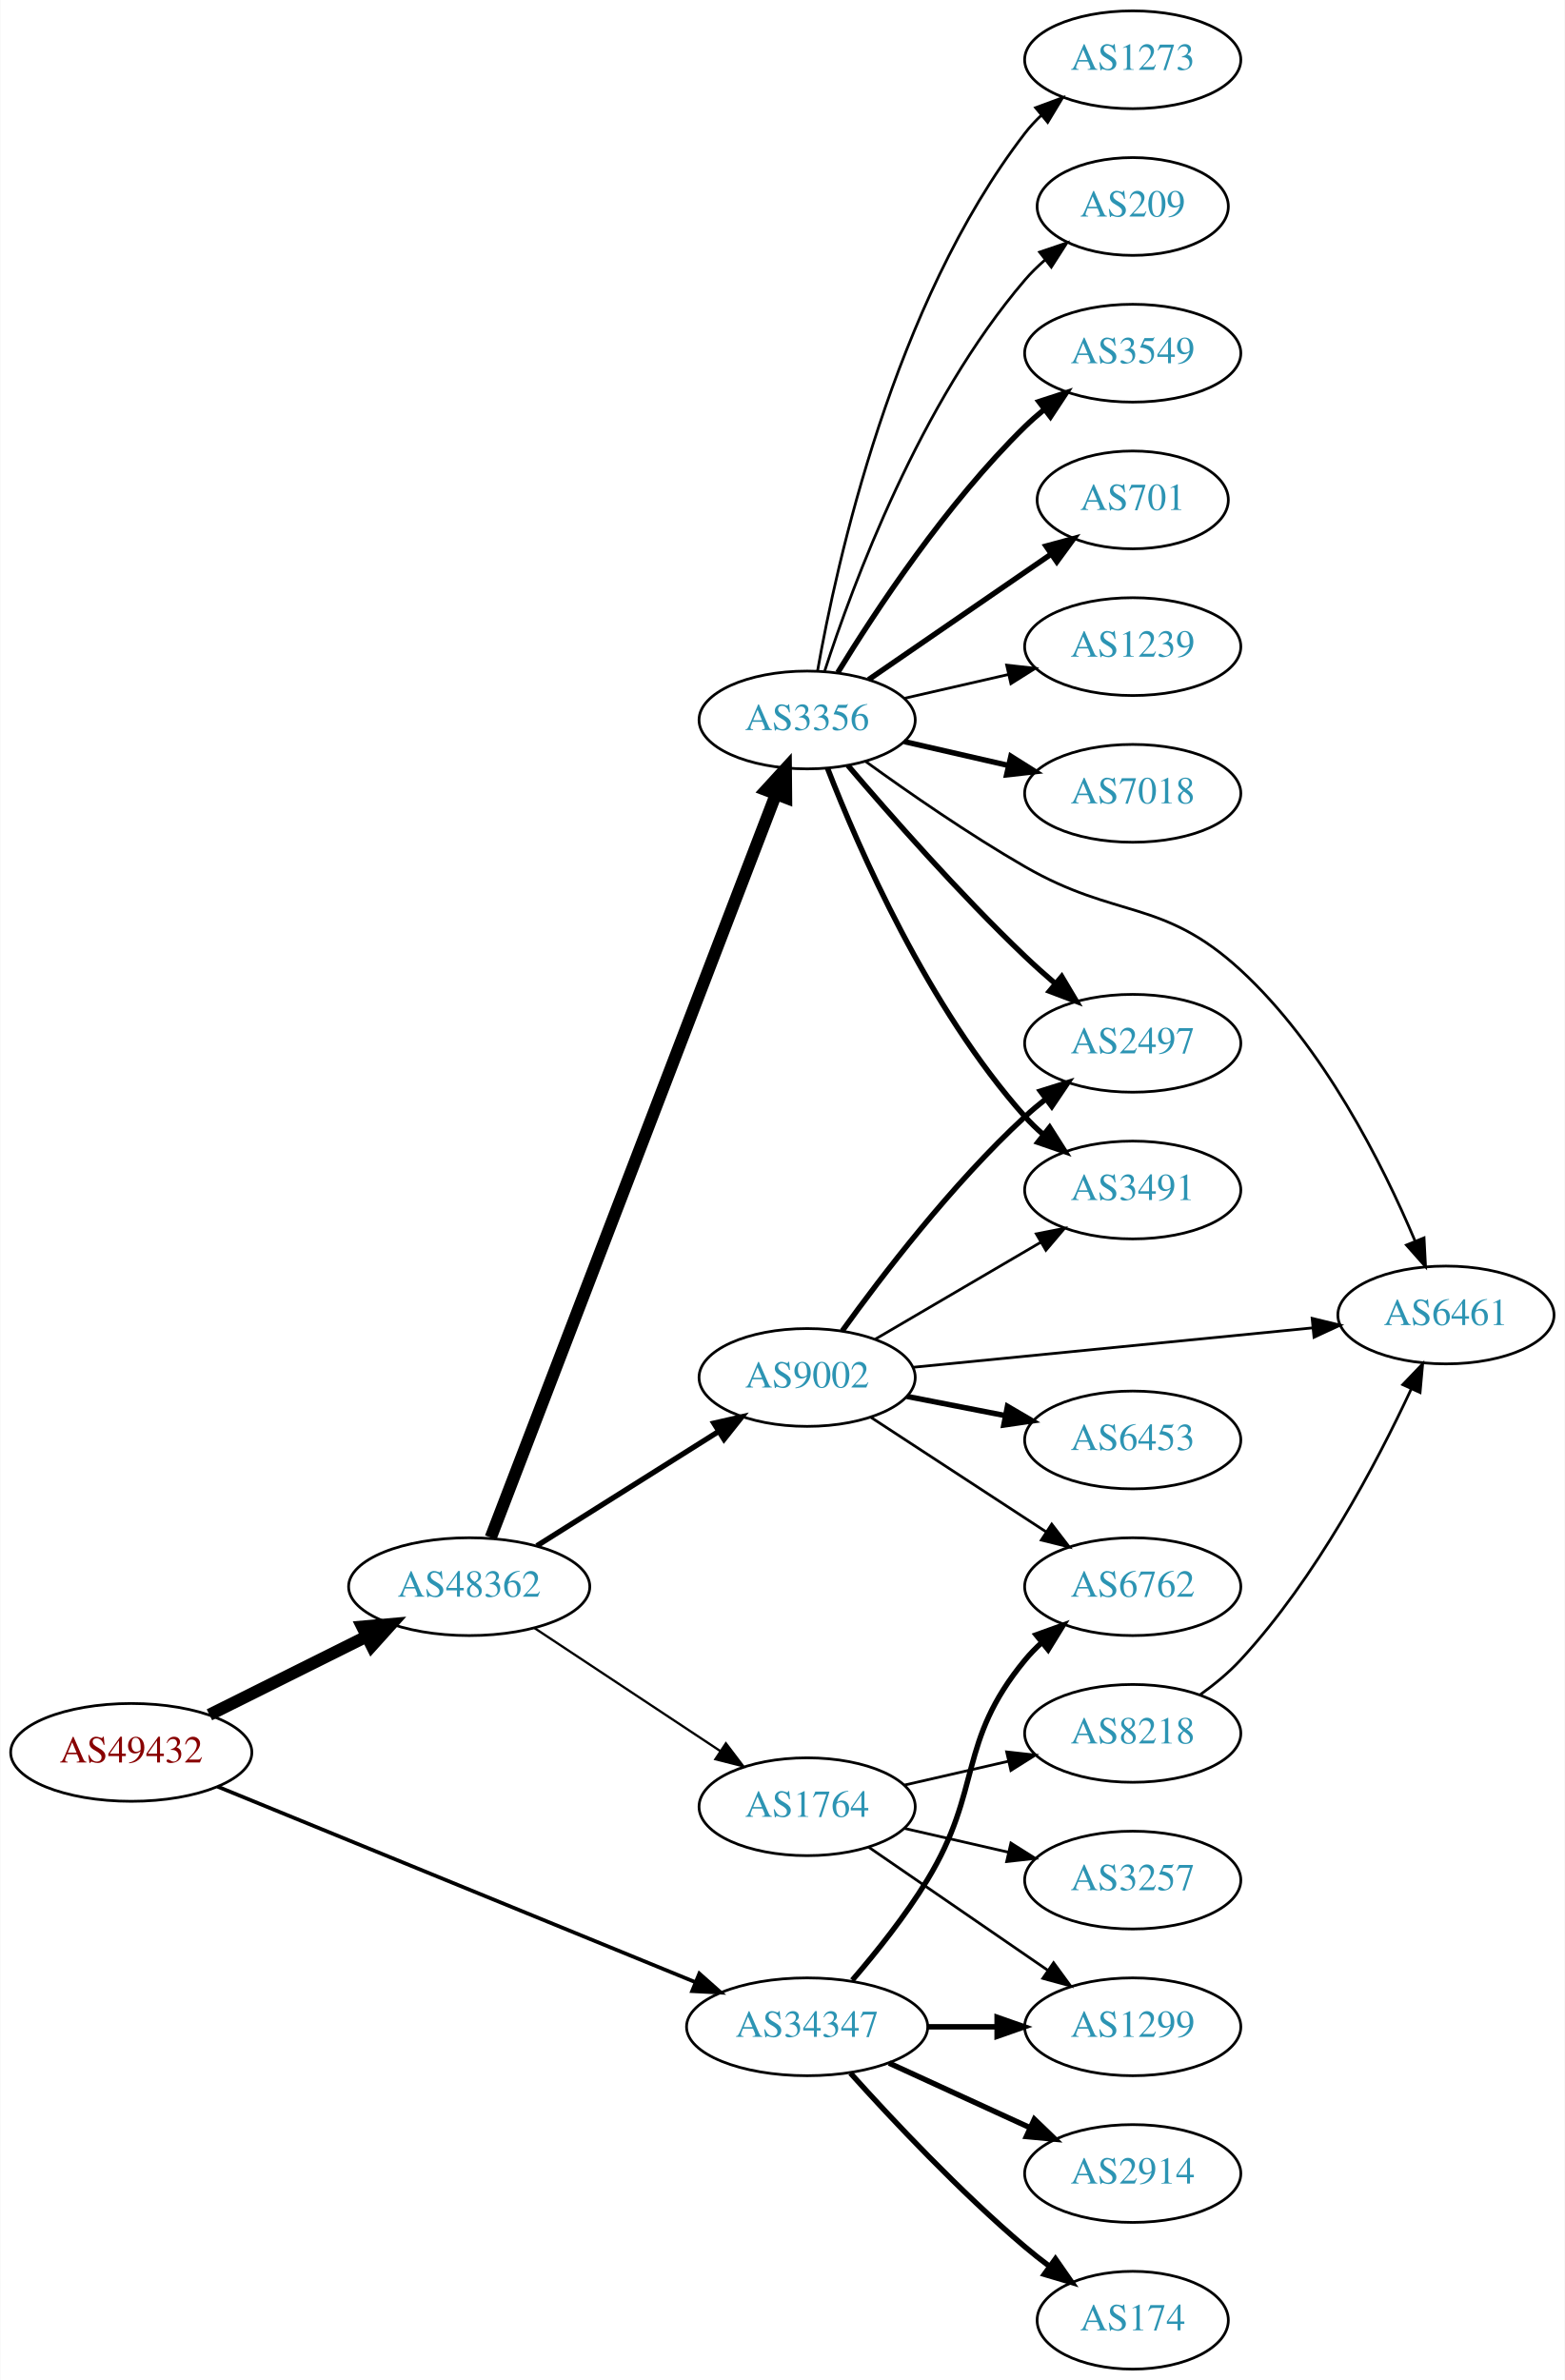
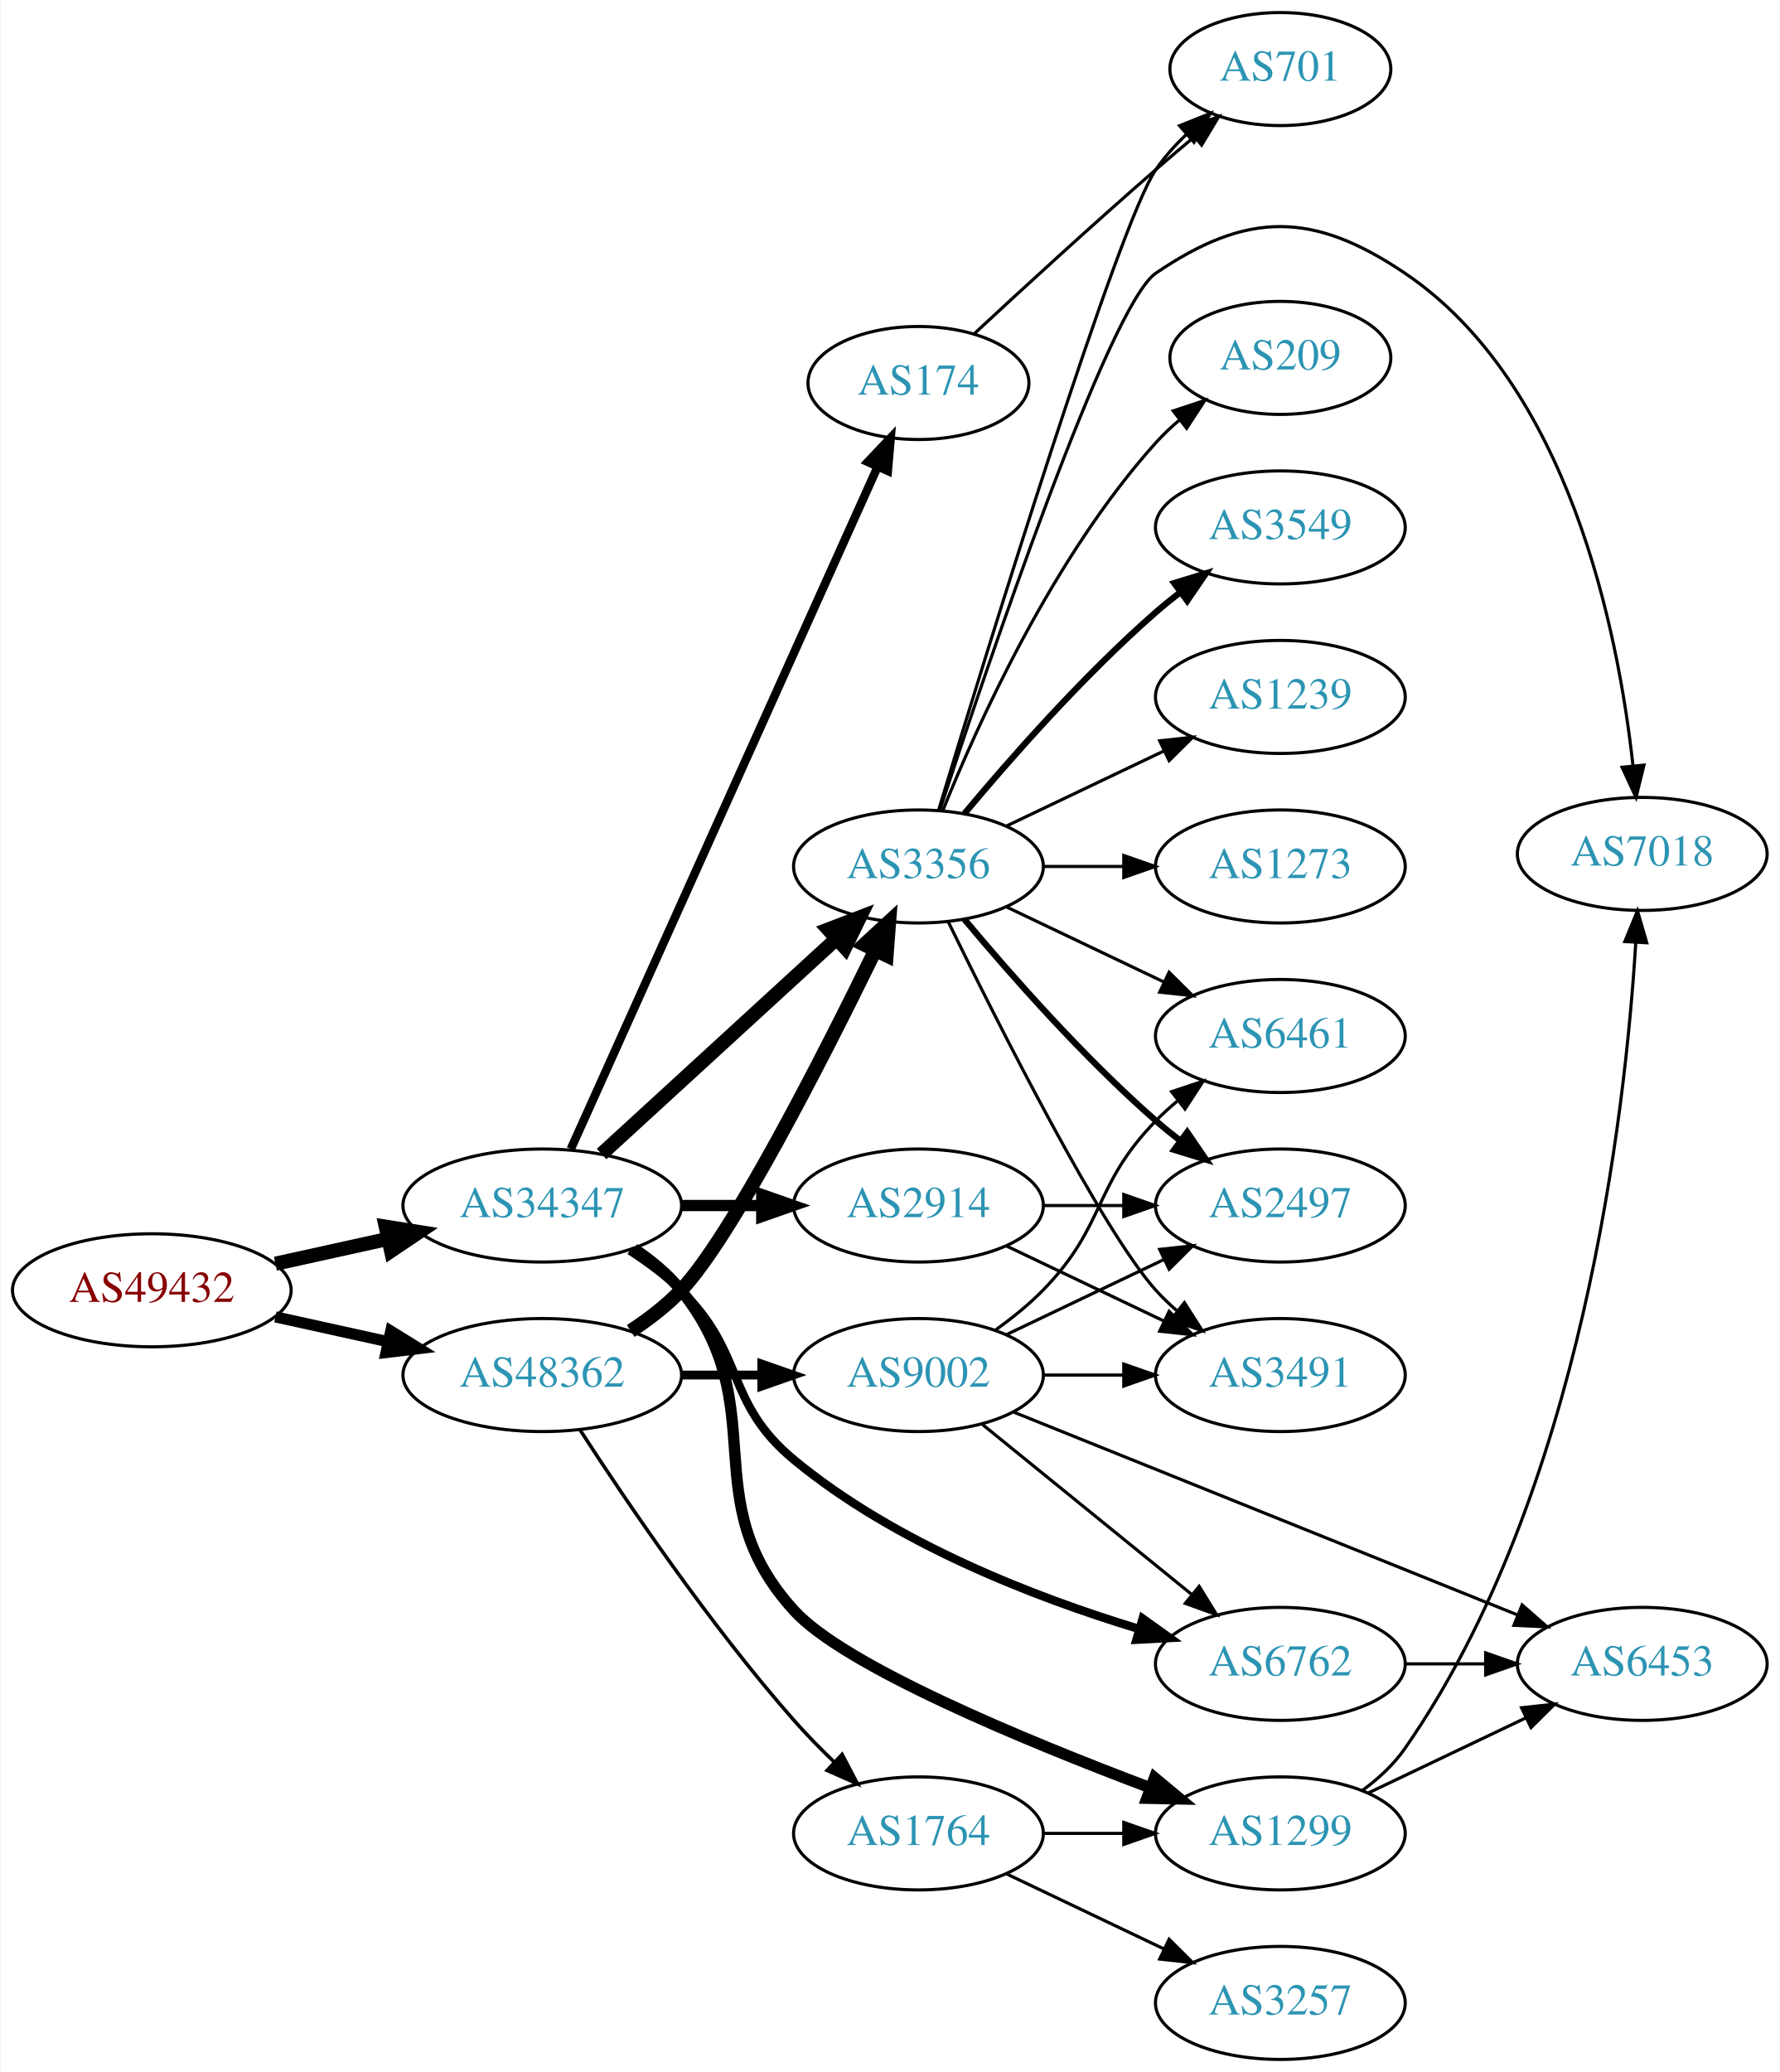
- <svg xmlns="http://www.w3.org/2000/svg" xmlns:xlink="http://www.w3.org/1999/xlink" width="576pt" height="876pt" viewBox="0.00 0.00 575.76 876.00">
-   <g id="graph0" class="graph" transform="scale(1 1) rotate(0) translate(4 872)">
-     <polygon fill="white" stroke="none" points="-4,4 -4,-872 571.762,-872 571.762,4 -4,4" />
+ <svg xmlns="http://www.w3.org/2000/svg" xmlns:xlink="http://www.w3.org/1999/xlink" width="567pt" height="660pt" viewBox="0.00 0.00 566.66 660.00">
+   <g id="graph0" class="graph" transform="scale(1 1) rotate(0) translate(4 656)">
+     <polygon fill="white" stroke="none" points="-4,4 -4,-656 562.663,-656 562.663,4 -4,4" />
    <g id="node1" class="node">
      <g id="a_node1">
        <a xlink:href="/asn/49432" xlink:title="AS49432 ~ schallert.com e.U. [AT]">
-           <ellipse fill="#ffffff" stroke="black" cx="44.196" cy="-227" rx="44.393" ry="18" />
-           <text text-anchor="middle" x="44.196" y="-223.3" font-family="Times,serif" font-size="14.00" fill="#880000">AS49432</text>
+           <ellipse fill="#ffffff" stroke="black" cx="44.196" cy="-245" rx="44.393" ry="18" />
+           <text text-anchor="middle" x="44.196" y="-241.3" font-family="Times,serif" font-size="14.00" fill="#880000">AS49432</text>
        </a>
      </g>
    </g>
    <g id="node2" class="node">
      <g id="a_node2">
        <a xlink:href="/asn/34347" xlink:title="AS34347 ~ HALLAG Kommunal GmbH [AT]">
-           <ellipse fill="#ffffff" stroke="black" cx="292.98" cy="-126" rx="44.393" ry="18" />
-           <text text-anchor="middle" x="292.98" y="-122.3" font-family="Times,serif" font-size="14.00" fill="#2c94b3">AS34347</text>
+           <ellipse fill="#ffffff" stroke="black" cx="168.588" cy="-272" rx="44.393" ry="18" />
+           <text text-anchor="middle" x="168.588" y="-268.3" font-family="Times,serif" font-size="14.00" fill="#2c94b3">AS34347</text>
        </a>
      </g>
    </g>
    <g id="edge1" class="edge">
-       <path fill="none" stroke="black" stroke-width="1.385" d="M75.953,-214.412C120.408,-196.218 202.67,-162.552 251.851,-142.424" />
-       <polygon fill="black" stroke="black" stroke-width="1.385" points="253.296,-145.614 261.225,-138.587 250.644,-139.136 253.296,-145.614" />
+       <path fill="none" stroke="black" stroke-width="4.5" d="M83.586,-253.469C94.978,-255.982 107.6,-258.767 119.525,-261.397" />
+       <polygon fill="black" stroke="black" stroke-width="4.5" points="118.721,-265.252 129.335,-263.561 120.418,-257.562 118.721,-265.252" />
    </g>
    <g id="node3" class="node">
      <g id="a_node3">
        <a xlink:href="/asn/48362" xlink:title="AS48362 ~ Stadtwerke Feldkirch [AT]">
-           <ellipse fill="#ffffff" stroke="black" cx="168.588" cy="-288" rx="44.393" ry="18" />
-           <text text-anchor="middle" x="168.588" y="-284.3" font-family="Times,serif" font-size="14.00" fill="#2c94b3">AS48362</text>
+           <ellipse fill="#ffffff" stroke="black" cx="168.588" cy="-218" rx="44.393" ry="18" />
+           <text text-anchor="middle" x="168.588" y="-214.3" font-family="Times,serif" font-size="14.00" fill="#2c94b3">AS48362</text>
        </a>
      </g>
    </g>
    <g id="edge2" class="edge">
-       <path fill="none" stroke="black" stroke-width="4.5" d="M72.969,-240.842C90.104,-249.382 112.282,-260.436 130.86,-269.695" />
-       <polygon fill="black" stroke="black" stroke-width="4.5" points="129.219,-273.276 139.925,-274.213 132.732,-266.228 129.219,-273.276" />
+       <path fill="none" stroke="black" stroke-width="3.553" d="M83.586,-236.531C94.978,-234.018 107.6,-231.233 119.525,-228.603" />
+       <polygon fill="black" stroke="black" stroke-width="3.553" points="120.323,-232.011 129.335,-226.439 118.815,-225.175 120.323,-232.011" />
    </g>
    <g id="node4" class="node">
      <g id="a_node4">
-         <a xlink:href="/asn/6762" xlink:title="AS6762 ~ TELECOM ITALIA SPARKLE S.p.A. [IT]">
-           <ellipse fill="#ffffff" stroke="black" cx="412.823" cy="-288" rx="39.794" ry="18" />
-           <text text-anchor="middle" x="412.823" y="-284.3" font-family="Times,serif" font-size="14.00" fill="#2c94b3">AS6762</text>
+         <a xlink:href="/asn/174" xlink:title="AS174 ~ Cogent Communications [US]">
+           <ellipse fill="#ffffff" stroke="black" cx="288.431" cy="-534" rx="35.194" ry="18" />
+           <text text-anchor="middle" x="288.431" y="-530.3" font-family="Times,serif" font-size="14.00" fill="#2c94b3">AS174</text>
        </a>
      </g>
    </g>
    <g id="edge3" class="edge">
-       <path fill="none" stroke="black" stroke-width="2" d="M309.589,-143.153C318.392,-153.371 329.191,-166.871 337.176,-180 357.649,-213.658 348.112,-230.606 373.176,-261 375.032,-263.25 377.119,-265.396 379.338,-267.424" />
-       <polygon fill="black" stroke="black" stroke-width="2" points="377.273,-270.256 387.242,-273.844 381.686,-264.823 377.273,-270.256" />
+       <path fill="none" stroke="black" stroke-width="2.7" d="M177.688,-290.008C198.053,-335.285 251.47,-454.048 275.462,-507.389" />
+       <polygon fill="black" stroke="black" stroke-width="2.7" points="272.291,-508.871 279.585,-516.556 278.675,-506 272.291,-508.871" />
    </g>
    <g id="node5" class="node">
      <g id="a_node5">
        <a xlink:href="/asn/1299" xlink:title="AS1299 ~ Telia Carrier [EU]">
-           <ellipse fill="#ffffff" stroke="black" cx="412.823" cy="-126" rx="39.794" ry="18" />
-           <text text-anchor="middle" x="412.823" y="-122.3" font-family="Times,serif" font-size="14.00" fill="#2c94b3">AS1299</text>
+           <ellipse fill="#ffffff" stroke="black" cx="403.724" cy="-72" rx="39.794" ry="18" />
+           <text text-anchor="middle" x="403.724" y="-68.3" font-family="Times,serif" font-size="14.00" fill="#2c94b3">AS1299</text>
        </a>
      </g>
    </g>
    <g id="edge4" class="edge">
-       <path fill="none" stroke="black" stroke-width="2" d="M337.191,-126C345.504,-126 354.267,-126 362.749,-126" />
-       <polygon fill="black" stroke="black" stroke-width="2" points="362.908,-129.5 372.908,-126 362.908,-122.5 362.908,-129.5" />
+       <path fill="none" stroke="black" stroke-width="3.6" d="M197.836,-258.207C203.355,-254.517 208.691,-250.106 212.784,-245 242.853,-207.49 216.405,-178.534 248.784,-143 264.854,-125.365 322.314,-101.589 362.292,-86.524" />
+       <polygon fill="black" stroke="black" stroke-width="3.6" points="363.644,-89.756 371.792,-82.984 361.199,-83.196 363.644,-89.756" />
    </g>
    <g id="node6" class="node">
      <g id="a_node6">
        <a xlink:href="/asn/2914" xlink:title="AS2914 ~ NTT America, Inc. [US]">
-           <ellipse fill="#ffffff" stroke="black" cx="412.823" cy="-72" rx="39.794" ry="18" />
-           <text text-anchor="middle" x="412.823" y="-68.3" font-family="Times,serif" font-size="14.00" fill="#2c94b3">AS2914</text>
+           <ellipse fill="#ffffff" stroke="black" cx="288.431" cy="-272" rx="39.794" ry="18" />
+           <text text-anchor="middle" x="288.431" y="-268.3" font-family="Times,serif" font-size="14.00" fill="#2c94b3">AS2914</text>
        </a>
      </g>
    </g>
    <g id="edge5" class="edge">
-       <path fill="none" stroke="black" stroke-width="2" d="M323.11,-112.652C338.721,-105.498 358.119,-96.609 374.791,-88.969" />
-       <polygon fill="black" stroke="black" stroke-width="2" points="376.61,-91.986 384.243,-84.638 373.694,-85.622 376.61,-91.986" />
+       <path fill="none" stroke="black" stroke-width="3.6" d="M212.799,-272C221.112,-272 229.875,-272 238.357,-272" />
+       <polygon fill="black" stroke="black" stroke-width="3.6" points="238.516,-275.5 248.516,-272 238.516,-268.5 238.516,-275.5" />
    </g>
    <g id="node7" class="node">
      <g id="a_node7">
-         <a xlink:href="/asn/174" xlink:title="AS174 ~ Cogent Communications [US]">
-           <ellipse fill="#ffffff" stroke="black" cx="412.823" cy="-18" rx="35.194" ry="18" />
-           <text text-anchor="middle" x="412.823" y="-14.3" font-family="Times,serif" font-size="14.00" fill="#2c94b3">AS174</text>
+         <a xlink:href="/asn/6762" xlink:title="AS6762 ~ TELECOM ITALIA SPARKLE S.p.A. [IT]">
+           <ellipse fill="#ffffff" stroke="black" cx="403.724" cy="-126" rx="39.794" ry="18" />
+           <text text-anchor="middle" x="403.724" y="-122.3" font-family="Times,serif" font-size="14.00" fill="#2c94b3">AS6762</text>
        </a>
      </g>
    </g>
    <g id="edge6" class="edge">
-       <path fill="none" stroke="black" stroke-width="2" d="M308.913,-108.956C324.239,-91.903 349.175,-65.35 373.176,-45 376.029,-42.582 379.094,-40.167 382.205,-37.831" />
-       <polygon fill="black" stroke="black" stroke-width="2" points="384.378,-40.578 390.433,-31.884 380.278,-34.905 384.378,-40.578" />
+       <path fill="none" stroke="black" stroke-width="2.7" d="M196.472,-257.671C202.196,-253.964 207.962,-249.682 212.784,-245 233.478,-224.906 226.56,-209.386 248.784,-191 280.993,-164.354 325.714,-147.111 358.658,-137.128" />
+       <polygon fill="black" stroke="black" stroke-width="2.7" points="359.859,-140.423 368.477,-134.26 357.897,-133.704 359.859,-140.423" />
    </g>
    <g id="node8" class="node">
      <g id="a_node8">
        <a xlink:href="/asn/3356" xlink:title="AS3356 ~ Level 3 Parent, LLC [US]">
-           <ellipse fill="#ffffff" stroke="black" cx="292.98" cy="-607" rx="39.794" ry="18" />
-           <text text-anchor="middle" x="292.98" y="-603.3" font-family="Times,serif" font-size="14.00" fill="#2c94b3">AS3356</text>
+           <ellipse fill="#ffffff" stroke="black" cx="288.431" cy="-380" rx="39.794" ry="18" />
+           <text text-anchor="middle" x="288.431" y="-376.3" font-family="Times,serif" font-size="14.00" fill="#2c94b3">AS3356</text>
        </a>
      </g>
    </g>
    <g id="edge7" class="edge">
-       <path fill="none" stroke="black" stroke-width="4.5" d="M176.519,-306.065C196.968,-359.361 257.136,-516.182 281.529,-579.76" />
-       <polygon fill="black" stroke="black" stroke-width="4.5" points="277.867,-581.207 285.125,-589.133 285.219,-578.386 277.867,-581.207" />
+       <path fill="none" stroke="black" stroke-width="4.5" d="M187.486,-288.403C207.414,-306.667 239.772,-336.322 262.249,-356.921" />
+       <polygon fill="black" stroke="black" stroke-width="4.5" points="259.718,-359.943 269.751,-363.797 265.039,-354.137 259.718,-359.943" />
+     </g>
+     <g id="edge8" class="edge">
+       <path fill="none" stroke="black" stroke-width="4.5" d="M196.766,-232.039C202.475,-235.76 208.161,-240.122 212.784,-245 228.882,-261.984 257.785,-318.686 274.511,-352.968" />
+       <polygon fill="black" stroke="black" stroke-width="4.5" points="271.179,-355.123 279.084,-362.405 278.266,-351.689 271.179,-355.123" />
    </g>
    <g id="node9" class="node">
      <g id="a_node9">
        <a xlink:href="/asn/9002" xlink:title="AS9002 ~ RETN Limited [EU]">
-           <ellipse fill="#ffffff" stroke="black" cx="292.98" cy="-365" rx="39.794" ry="18" />
-           <text text-anchor="middle" x="292.98" y="-361.3" font-family="Times,serif" font-size="14.00" fill="#2c94b3">AS9002</text>
-         </a>
-       </g>
-     </g>
-     <g id="edge8" class="edge">
-       <path fill="none" stroke="black" stroke-width="1.969" d="M193.477,-303.029C212.591,-315.054 239.556,-332.019 260.442,-345.159" />
-       <polygon fill="black" stroke="black" stroke-width="1.969" points="258.653,-348.168 268.981,-350.53 262.38,-342.243 258.653,-348.168" />
+           <ellipse fill="#ffffff" stroke="black" cx="288.431" cy="-218" rx="39.794" ry="18" />
+           <text text-anchor="middle" x="288.431" y="-214.3" font-family="Times,serif" font-size="14.00" fill="#2c94b3">AS9002</text>
+         </a>
+       </g>
+     </g>
+     <g id="edge9" class="edge">
+       <path fill="none" stroke="black" stroke-width="2.812" d="M212.799,-218C221.112,-218 229.875,-218 238.357,-218" />
+       <polygon fill="black" stroke="black" stroke-width="2.812" points="238.516,-221.5 248.516,-218 238.516,-214.5 238.516,-221.5" />
    </g>
    <g id="node10" class="node">
      <g id="a_node10">
        <a xlink:href="/asn/1764" xlink:title="AS1764 ~ NEXTLAYER-AS [AT]">
-           <ellipse fill="#ffffff" stroke="black" cx="292.98" cy="-207" rx="39.794" ry="18" />
-           <text text-anchor="middle" x="292.98" y="-203.3" font-family="Times,serif" font-size="14.00" fill="#2c94b3">AS1764</text>
-         </a>
-       </g>
-     </g>
-     <g id="edge9" class="edge">
-       <path fill="none" stroke="black" stroke-width="0.844" d="M192.609,-272.765C211.963,-259.956 239.798,-241.534 261.088,-227.445" />
-       <polygon fill="black" stroke="black" stroke-width="0.844" points="263.069,-230.331 269.476,-221.893 259.205,-224.494 263.069,-230.331" />
+           <ellipse fill="#ffffff" stroke="black" cx="288.431" cy="-72" rx="39.794" ry="18" />
+           <text text-anchor="middle" x="288.431" y="-68.3" font-family="Times,serif" font-size="14.00" fill="#2c94b3">AS1764</text>
+         </a>
+       </g>
+     </g>
+     <g id="edge10" class="edge">
+       <path fill="none" stroke="black" stroke-width="1.125" d="M180.676,-200.44C195.163,-178.039 221.867,-138.541 248.784,-108 252.746,-103.505 257.203,-98.959 261.645,-94.681" />
+       <polygon fill="black" stroke="black" stroke-width="1.125" points="264.1,-97.177 269.015,-87.791 259.319,-92.064 264.1,-97.177" />
+     </g>
+     <g id="node14" class="node">
+       <g id="a_node14">
+         <a xlink:href="/asn/701" xlink:title="AS701 ~ UUNET [US]">
+           <ellipse fill="#ffffff" stroke="black" cx="403.724" cy="-634" rx="35.194" ry="18" />
+           <text text-anchor="middle" x="403.724" y="-630.3" font-family="Times,serif" font-size="14.00" fill="#2c94b3">AS701</text>
+         </a>
+       </g>
+     </g>
+     <g id="edge31" class="edge">
+       <path fill="none" stroke="black" d="M306.125,-549.624C321.12,-563.557 343.828,-584.411 364.077,-602 368.005,-605.411 372.203,-608.973 376.331,-612.428" />
+       <polygon fill="black" stroke="black" points="374.167,-615.18 384.096,-618.875 378.639,-609.795 374.167,-615.18" />
+     </g>
+     <g id="node12" class="node">
+       <g id="a_node12">
+         <a xlink:href="/asn/7018" xlink:title="AS7018 ~ AT&amp;T Services, Inc. [US]">
+           <ellipse fill="#ffffff" stroke="black" cx="519.017" cy="-384" rx="39.794" ry="18" />
+           <text text-anchor="middle" x="519.017" y="-380.3" font-family="Times,serif" font-size="14.00" fill="#2c94b3">AS7018</text>
+         </a>
+       </g>
+     </g>
+     <g id="edge30" class="edge">
+       <path fill="none" stroke="black" d="M429.9,-85.705C434.963,-89.443 439.814,-93.896 443.37,-99 499.862,-180.073 513.601,-301.089 516.943,-355.591" />
+       <polygon fill="black" stroke="black" points="513.464,-356.076 517.496,-365.874 520.454,-355.7 513.464,-356.076" />
+     </g>
+     <g id="node20" class="node">
+       <g id="a_node20">
+         <a xlink:href="/asn/6453" xlink:title="AS6453 ~ TATA COMMUNICATIONS (AMERICA) INC [US]">
+           <ellipse fill="#ffffff" stroke="black" cx="519.017" cy="-126" rx="39.794" ry="18" />
+           <text text-anchor="middle" x="519.017" y="-122.3" font-family="Times,serif" font-size="14.00" fill="#2c94b3">AS6453</text>
+         </a>
+       </g>
+     </g>
+     <g id="edge29" class="edge">
+       <path fill="none" stroke="black" d="M431.86,-84.934C446.854,-92.081 465.675,-101.052 481.898,-108.785" />
+       <polygon fill="black" stroke="black" points="480.569,-112.028 491.102,-113.171 483.581,-105.709 480.569,-112.028" />
+     </g>
+     <g id="node15" class="node">
+       <g id="a_node15">
+         <a xlink:href="/asn/3491" xlink:title="AS3491 ~ PCCW Global, Inc. [US]">
+           <ellipse fill="#ffffff" stroke="black" cx="403.724" cy="-218" rx="39.794" ry="18" />
+           <text text-anchor="middle" x="403.724" y="-214.3" font-family="Times,serif" font-size="14.00" fill="#2c94b3">AS3491</text>
+         </a>
+       </g>
+     </g>
+     <g id="edge28" class="edge">
+       <path fill="none" stroke="black" d="M316.567,-259.066C331.561,-251.919 350.382,-242.948 366.605,-235.215" />
+       <polygon fill="black" stroke="black" points="368.288,-238.291 375.809,-230.829 365.276,-231.972 368.288,-238.291" />
+     </g>
+     <g id="node16" class="node">
+       <g id="a_node16">
+         <a xlink:href="/asn/2497" xlink:title="AS2497 ~ Internet Initiative Japan Inc. [JP]">
+           <ellipse fill="#ffffff" stroke="black" cx="403.724" cy="-272" rx="39.794" ry="18" />
+           <text text-anchor="middle" x="403.724" y="-268.3" font-family="Times,serif" font-size="14.00" fill="#2c94b3">AS2497</text>
+         </a>
+       </g>
+     </g>
+     <g id="edge27" class="edge">
+       <path fill="none" stroke="black" d="M328.103,-272C336.306,-272 345.07,-272 353.602,-272" />
+       <polygon fill="black" stroke="black" points="353.841,-275.5 363.841,-272 353.841,-268.5 353.841,-275.5" />
+     </g>
+     <g id="edge32" class="edge">
+       <path fill="none" stroke="black" d="M443.396,-126C451.599,-126 460.363,-126 468.895,-126" />
+       <polygon fill="black" stroke="black" points="469.134,-129.5 479.134,-126 469.134,-122.5 469.134,-129.5" />
    </g>
    <g id="node11" class="node">
      <g id="a_node11">
-         <a xlink:href="/asn/2497" xlink:title="AS2497 ~ Internet Initiative Japan Inc. [JP]">
-           <ellipse fill="#ffffff" stroke="black" cx="412.823" cy="-488" rx="39.794" ry="18" />
-           <text text-anchor="middle" x="412.823" y="-484.3" font-family="Times,serif" font-size="14.00" fill="#2c94b3">AS2497</text>
-         </a>
-       </g>
-     </g>
-     <g id="edge10" class="edge">
-       <path fill="none" stroke="black" stroke-width="2" d="M307.924,-590.327C323.256,-572.325 348.942,-543.124 373.176,-520 376.694,-516.644 380.515,-513.23 384.339,-509.943" />
-       <polygon fill="black" stroke="black" stroke-width="2" points="386.686,-512.542 392.099,-503.434 382.188,-507.179 386.686,-512.542" />
-     </g>
-     <g id="node12" class="node">
-       <g id="a_node12">
        <a xlink:href="/asn/3549" xlink:title="AS3549 ~ Level 3 Parent, LLC [US]">
-           <ellipse fill="#ffffff" stroke="black" cx="412.823" cy="-742" rx="39.794" ry="18" />
-           <text text-anchor="middle" x="412.823" y="-738.3" font-family="Times,serif" font-size="14.00" fill="#2c94b3">AS3549</text>
+           <ellipse fill="#ffffff" stroke="black" cx="403.724" cy="-488" rx="39.794" ry="18" />
+           <text text-anchor="middle" x="403.724" y="-484.3" font-family="Times,serif" font-size="14.00" fill="#2c94b3">AS3549</text>
        </a>
      </g>
    </g>
    <g id="edge11" class="edge">
-       <path fill="none" stroke="black" stroke-width="2" d="M304.246,-624.44C318.055,-646.991 344.243,-686.722 373.176,-715 375.317,-717.092 377.634,-719.137 380.034,-721.106" />
-       <polygon fill="black" stroke="black" stroke-width="2" points="378.301,-724.185 388.375,-727.464 382.544,-718.618 378.301,-724.185" />
+       <path fill="none" stroke="black" stroke-width="2" d="M303.061,-396.817C317.343,-413.929 340.89,-440.745 364.077,-461 366.543,-463.154 369.182,-465.294 371.879,-467.372" />
+       <polygon fill="black" stroke="black" stroke-width="2" points="369.904,-470.264 380.033,-473.37 374.052,-464.625 369.904,-470.264" />
+     </g>
+     <g id="edge12" class="edge">
+       <path fill="none" stroke="black" d="M295.25,-397.972C310.064,-443.19 349.091,-558.806 364.077,-569 393.216,-588.821 414.158,-588.713 443.37,-569 495.793,-533.623 511.409,-454.588 516.055,-412.176" />
+       <polygon fill="black" stroke="black" points="519.561,-412.276 517.036,-401.986 512.594,-411.605 519.561,-412.276" />
    </g>
    <g id="node13" class="node">
      <g id="a_node13">
-         <a xlink:href="/asn/701" xlink:title="AS701 ~ UUNET [US]">
-           <ellipse fill="#ffffff" stroke="black" cx="412.823" cy="-688" rx="35.194" ry="18" />
-           <text text-anchor="middle" x="412.823" y="-684.3" font-family="Times,serif" font-size="14.00" fill="#2c94b3">AS701</text>
-         </a>
-       </g>
-     </g>
-     <g id="edge12" class="edge">
-       <path fill="none" stroke="black" stroke-width="2" d="M315.595,-621.857C334.432,-634.805 361.912,-653.693 382.687,-667.973" />
-       <polygon fill="black" stroke="black" stroke-width="2" points="380.913,-671.001 391.136,-673.781 384.878,-665.232 380.913,-671.001" />
-     </g>
-     <g id="node14" class="node">
-       <g id="a_node14">
        <a xlink:href="/asn/1239" xlink:title="AS1239 ~ Sprint [US]">
-           <ellipse fill="#ffffff" stroke="black" cx="412.823" cy="-634" rx="39.794" ry="18" />
-           <text text-anchor="middle" x="412.823" y="-630.3" font-family="Times,serif" font-size="14.00" fill="#2c94b3">AS1239</text>
+           <ellipse fill="#ffffff" stroke="black" cx="403.724" cy="-434" rx="39.794" ry="18" />
+           <text text-anchor="middle" x="403.724" y="-430.3" font-family="Times,serif" font-size="14.00" fill="#2c94b3">AS1239</text>
        </a>
      </g>
    </g>
    <g id="edge13" class="edge">
-       <path fill="none" stroke="black" d="M328.7,-614.955C340.7,-617.704 354.32,-620.825 367.013,-623.733" />
-       <polygon fill="black" stroke="black" points="366.415,-627.187 376.945,-626.009 367.979,-620.364 366.415,-627.187" />
-     </g>
-     <g id="node15" class="node">
-       <g id="a_node15">
-         <a xlink:href="/asn/7018" xlink:title="AS7018 ~ AT&amp;T Services, Inc. [US]">
-           <ellipse fill="#ffffff" stroke="black" cx="412.823" cy="-580" rx="39.794" ry="18" />
-           <text text-anchor="middle" x="412.823" y="-576.3" font-family="Times,serif" font-size="14.00" fill="#2c94b3">AS7018</text>
-         </a>
-       </g>
+       <path fill="none" stroke="black" d="M316.567,-392.934C331.561,-400.081 350.382,-409.052 366.605,-416.785" />
+       <polygon fill="black" stroke="black" points="365.276,-420.028 375.809,-421.171 368.288,-413.709 365.276,-420.028" />
    </g>
    <g id="edge14" class="edge">
-       <path fill="none" stroke="black" stroke-width="2" d="M328.7,-599.045C340.7,-596.296 354.32,-593.175 367.013,-590.267" />
-       <polygon fill="black" stroke="black" stroke-width="2" points="367.979,-593.636 376.945,-587.991 366.415,-586.813 367.979,-593.636" />
-     </g>
-     <g id="node16" class="node">
-       <g id="a_node16">
-         <a xlink:href="/asn/6461" xlink:title="AS6461 ~ Zayo Bandwidth [US]">
-           <ellipse fill="#ffffff" stroke="black" cx="528.116" cy="-388" rx="39.794" ry="18" />
-           <text text-anchor="middle" x="528.116" y="-384.3" font-family="Times,serif" font-size="14.00" fill="#2c94b3">AS6461</text>
-         </a>
-       </g>
+       <path fill="none" stroke="black" d="M294.839,-397.93C309.908,-447.602 352.05,-584.486 364.077,-602 366.83,-606.008 370.219,-609.789 373.836,-613.252" />
+       <polygon fill="black" stroke="black" points="371.612,-615.956 381.451,-619.884 376.209,-610.677 371.612,-615.956" />
    </g>
    <g id="edge15" class="edge">
-       <path fill="none" stroke="black" d="M314.597,-591.668C330.262,-580.337 352.557,-564.879 373.176,-553 407.038,-533.492 423.694,-541.442 452.469,-515 482.995,-486.95 504.791,-443.505 516.674,-415.407" />
-       <polygon fill="black" stroke="black" points="520.055,-416.386 520.602,-405.806 513.576,-413.736 520.055,-416.386" />
+       <path fill="none" stroke="black" d="M297.869,-362.489C313.487,-330.491 346.874,-264.107 364.077,-245 366.08,-242.776 368.298,-240.637 370.631,-238.603" />
+       <polygon fill="black" stroke="black" points="373.161,-241.065 378.85,-232.127 368.829,-235.567 373.161,-241.065" />
+     </g>
+     <g id="edge16" class="edge">
+       <path fill="none" stroke="black" stroke-width="2" d="M303.061,-363.183C317.343,-346.071 340.89,-319.255 364.077,-299 366.543,-296.846 369.182,-294.706 371.879,-292.628" />
+       <polygon fill="black" stroke="black" stroke-width="2" points="374.052,-295.375 380.033,-286.63 369.904,-289.736 374.052,-295.375" />
    </g>
    <g id="node17" class="node">
      <g id="a_node17">
-         <a xlink:href="/asn/3491" xlink:title="AS3491 ~ PCCW Global, Inc. [US]">
-           <ellipse fill="#ffffff" stroke="black" cx="412.823" cy="-434" rx="39.794" ry="18" />
-           <text text-anchor="middle" x="412.823" y="-430.3" font-family="Times,serif" font-size="14.00" fill="#2c94b3">AS3491</text>
-         </a>
-       </g>
-     </g>
-     <g id="edge16" class="edge">
-       <path fill="none" stroke="black" stroke-width="2" d="M300.492,-589.194C311.831,-559.949 337.449,-501.003 373.176,-461 375.17,-458.768 377.382,-456.623 379.71,-454.585" />
-       <polygon fill="black" stroke="black" stroke-width="2" points="382.242,-457.046 387.921,-448.102 377.904,-451.552 382.242,-457.046" />
+         <a xlink:href="/asn/6461" xlink:title="AS6461 ~ Zayo Bandwidth [US]">
+           <ellipse fill="#ffffff" stroke="black" cx="403.724" cy="-326" rx="39.794" ry="18" />
+           <text text-anchor="middle" x="403.724" y="-322.3" font-family="Times,serif" font-size="14.00" fill="#2c94b3">AS6461</text>
+         </a>
+       </g>
+     </g>
+     <g id="edge17" class="edge">
+       <path fill="none" stroke="black" d="M316.567,-367.066C331.561,-359.919 350.382,-350.948 366.605,-343.215" />
+       <polygon fill="black" stroke="black" points="368.288,-346.291 375.809,-338.829 365.276,-339.972 368.288,-346.291" />
    </g>
    <g id="node18" class="node">
      <g id="a_node18">
        <a xlink:href="/asn/1273" xlink:title="AS1273 ~ Vodafone Group PLC [EU]">
-           <ellipse fill="#ffffff" stroke="black" cx="412.823" cy="-850" rx="39.794" ry="18" />
-           <text text-anchor="middle" x="412.823" y="-846.3" font-family="Times,serif" font-size="14.00" fill="#2c94b3">AS1273</text>
-         </a>
-       </g>
-     </g>
-     <g id="edge17" class="edge">
-       <path fill="none" stroke="black" d="M296.798,-624.99C303.726,-664.435 324.683,-760.025 373.176,-823 374.955,-825.31 376.988,-827.5 379.168,-829.559" />
-       <polygon fill="black" stroke="black" points="377.064,-832.361 387.001,-836.036 381.525,-826.966 377.064,-832.361" />
+           <ellipse fill="#ffffff" stroke="black" cx="403.724" cy="-380" rx="39.794" ry="18" />
+           <text text-anchor="middle" x="403.724" y="-376.3" font-family="Times,serif" font-size="14.00" fill="#2c94b3">AS1273</text>
+         </a>
+       </g>
+     </g>
+     <g id="edge18" class="edge">
+       <path fill="none" stroke="black" d="M328.103,-380C336.306,-380 345.07,-380 353.602,-380" />
+       <polygon fill="black" stroke="black" points="353.841,-383.5 363.841,-380 353.841,-376.5 353.841,-383.5" />
    </g>
    <g id="node19" class="node">
      <g id="a_node19">
        <a xlink:href="/asn/209" xlink:title="AS209 ~ CenturyLink Communications, LLC [US]">
-           <ellipse fill="#ffffff" stroke="black" cx="412.823" cy="-796" rx="35.194" ry="18" />
-           <text text-anchor="middle" x="412.823" y="-792.3" font-family="Times,serif" font-size="14.00" fill="#2c94b3">AS209</text>
-         </a>
-       </g>
-     </g>
-     <g id="edge18" class="edge">
-       <path fill="none" stroke="black" d="M299.428,-624.991C309.742,-656.816 334.604,-723.927 373.176,-769 375.358,-771.55 377.833,-773.975 380.45,-776.251" />
-       <polygon fill="black" stroke="black" points="378.545,-779.204 388.58,-782.603 382.855,-773.688 378.545,-779.204" />
+           <ellipse fill="#ffffff" stroke="black" cx="403.724" cy="-542" rx="35.194" ry="18" />
+           <text text-anchor="middle" x="403.724" y="-538.3" font-family="Times,serif" font-size="14.00" fill="#2c94b3">AS209</text>
+         </a>
+       </g>
+     </g>
+     <g id="edge19" class="edge">
+       <path fill="none" stroke="black" d="M296.179,-397.787C307.23,-425.243 331.283,-478.578 364.077,-515 366.393,-517.572 368.998,-520.03 371.733,-522.343" />
+       <polygon fill="black" stroke="black" points="369.599,-525.117 379.656,-528.448 373.871,-519.572 369.599,-525.117" />
+     </g>
+     <g id="edge20" class="edge">
+       <path fill="none" stroke="black" d="M308.649,-202.393C327.041,-187.458 354.961,-164.786 375.611,-148.017" />
+       <polygon fill="black" stroke="black" points="377.854,-150.704 383.411,-141.683 373.442,-145.27 377.854,-150.704" />
+     </g>
+     <g id="edge24" class="edge">
+       <path fill="none" stroke="black" d="M328.103,-218C336.306,-218 345.07,-218 353.602,-218" />
+       <polygon fill="black" stroke="black" points="353.841,-221.5 363.841,-218 353.841,-214.5 353.841,-221.5" />
+     </g>
+     <g id="edge22" class="edge">
+       <path fill="none" stroke="black" d="M316.567,-230.934C331.561,-238.081 350.382,-247.052 366.605,-254.785" />
+       <polygon fill="black" stroke="black" points="365.276,-258.028 375.809,-259.171 368.288,-251.709 365.276,-258.028" />
+     </g>
+     <g id="edge23" class="edge">
+       <path fill="none" stroke="black" d="M313.025,-232.389C318.281,-236.148 323.613,-240.437 328.077,-245 348.25,-265.617 343.905,-278.383 364.077,-299 366.17,-301.139 368.453,-303.218 370.83,-305.21" />
+       <polygon fill="black" stroke="black" points="369.074,-308.275 379.13,-311.611 373.349,-302.732 369.074,-308.275" />
    </g>
    <g id="edge21" class="edge">
-       <path fill="none" stroke="black" d="M316.423,-350.336C334.689,-338.401 360.665,-321.427 380.901,-308.205" />
-       <polygon fill="black" stroke="black" points="383.007,-311.01 389.464,-302.61 379.178,-305.15 383.007,-311.01" />
-     </g>
-     <g id="edge22" class="edge">
-       <path fill="none" stroke="black" stroke-width="2" d="M305.907,-382.145C320.426,-402.329 346.346,-436.233 373.176,-461 375.582,-463.221 378.18,-465.406 380.85,-467.514" />
-       <polygon fill="black" stroke="black" stroke-width="2" points="378.852,-470.391 388.962,-473.56 383.035,-464.778 378.852,-470.391" />
-     </g>
-     <g id="edge19" class="edge">
-       <path fill="none" stroke="black" d="M331.957,-368.747C372.092,-372.706 435.494,-378.961 479.078,-383.261" />
-       <polygon fill="black" stroke="black" points="478.861,-386.756 489.156,-384.255 479.548,-379.79 478.861,-386.756" />
-     </g>
-     <g id="edge20" class="edge">
-       <path fill="none" stroke="black" d="M318.112,-379.13C335.667,-389.409 359.642,-403.447 378.947,-414.75" />
-       <polygon fill="black" stroke="black" points="377.326,-417.857 387.724,-419.889 380.863,-411.816 377.326,-417.857" />
-     </g>
-     <g id="node20" class="node">
-       <g id="a_node20">
-         <a xlink:href="/asn/6453" xlink:title="AS6453 ~ TATA COMMUNICATIONS (AMERICA) INC [US]">
-           <ellipse fill="#ffffff" stroke="black" cx="412.823" cy="-342" rx="39.794" ry="18" />
-           <text text-anchor="middle" x="412.823" y="-338.3" font-family="Times,serif" font-size="14.00" fill="#2c94b3">AS6453</text>
-         </a>
-       </g>
-     </g>
-     <g id="edge23" class="edge">
-       <path fill="none" stroke="black" stroke-width="2" d="M329.657,-358.037C341.088,-355.806 353.91,-353.303 365.964,-350.951" />
-       <polygon fill="black" stroke="black" stroke-width="2" points="366.717,-354.37 375.861,-349.019 365.376,-347.499 366.717,-354.37" />
-     </g>
-     <g id="edge24" class="edge">
-       <path fill="none" stroke="black" d="M315.595,-192.143C334.083,-179.435 360.897,-161.005 381.526,-146.825" />
-       <polygon fill="black" stroke="black" points="383.688,-149.586 389.947,-141.037 379.723,-143.817 383.688,-149.586" />
+       <path fill="none" stroke="black" d="M318.846,-206.161C359.738,-189.703 433.836,-159.881 479.213,-141.617" />
+       <polygon fill="black" stroke="black" points="480.744,-144.774 488.714,-137.794 478.13,-138.28 480.744,-144.774" />
+     </g>
+     <g id="edge26" class="edge">
+       <path fill="none" stroke="black" d="M328.103,-72C336.306,-72 345.07,-72 353.602,-72" />
+       <polygon fill="black" stroke="black" points="353.841,-75.5 363.841,-72 353.841,-68.5 353.841,-75.5" />
    </g>
    <g id="node21" class="node">
      <g id="a_node21">
        <a xlink:href="/asn/3257" xlink:title="AS3257 ~ GTT [DE]">
-           <ellipse fill="#ffffff" stroke="black" cx="412.823" cy="-180" rx="39.794" ry="18" />
-           <text text-anchor="middle" x="412.823" y="-176.3" font-family="Times,serif" font-size="14.00" fill="#2c94b3">AS3257</text>
+           <ellipse fill="#ffffff" stroke="black" cx="403.724" cy="-18" rx="39.794" ry="18" />
+           <text text-anchor="middle" x="403.724" y="-14.3" font-family="Times,serif" font-size="14.00" fill="#2c94b3">AS3257</text>
        </a>
      </g>
    </g>
    <g id="edge25" class="edge">
-       <path fill="none" stroke="black" d="M328.7,-199.045C340.7,-196.296 354.32,-193.175 367.013,-190.267" />
-       <polygon fill="black" stroke="black" points="367.979,-193.636 376.945,-187.991 366.415,-186.813 367.979,-193.636" />
-     </g>
-     <g id="node22" class="node">
-       <g id="a_node22">
-         <a xlink:href="/asn/8218" xlink:title="AS8218 ~ legacy Neotelecoms [FR]">
-           <ellipse fill="#ffffff" stroke="black" cx="412.823" cy="-234" rx="39.794" ry="18" />
-           <text text-anchor="middle" x="412.823" y="-230.3" font-family="Times,serif" font-size="14.00" fill="#2c94b3">AS8218</text>
-         </a>
-       </g>
-     </g>
-     <g id="edge26" class="edge">
-       <path fill="none" stroke="black" d="M328.7,-214.955C340.7,-217.704 354.32,-220.825 367.013,-223.733" />
-       <polygon fill="black" stroke="black" points="366.415,-227.187 376.945,-226.009 367.979,-220.364 366.415,-227.187" />
-     </g>
-     <g id="edge27" class="edge">
-       <path fill="none" stroke="black" d="M437.607,-248.209C442.855,-251.975 448.136,-256.312 452.469,-261 480.302,-291.106 502.549,-333.309 515.291,-360.653" />
-       <polygon fill="black" stroke="black" points="512.219,-362.353 519.548,-370.004 518.59,-359.453 512.219,-362.353" />
+       <path fill="none" stroke="black" d="M316.567,-59.066C331.561,-51.919 350.382,-42.948 366.605,-35.215" />
+       <polygon fill="black" stroke="black" points="368.288,-38.291 375.809,-30.829 365.276,-31.972 368.288,-38.291" />
    </g>
  </g>
</svg>
